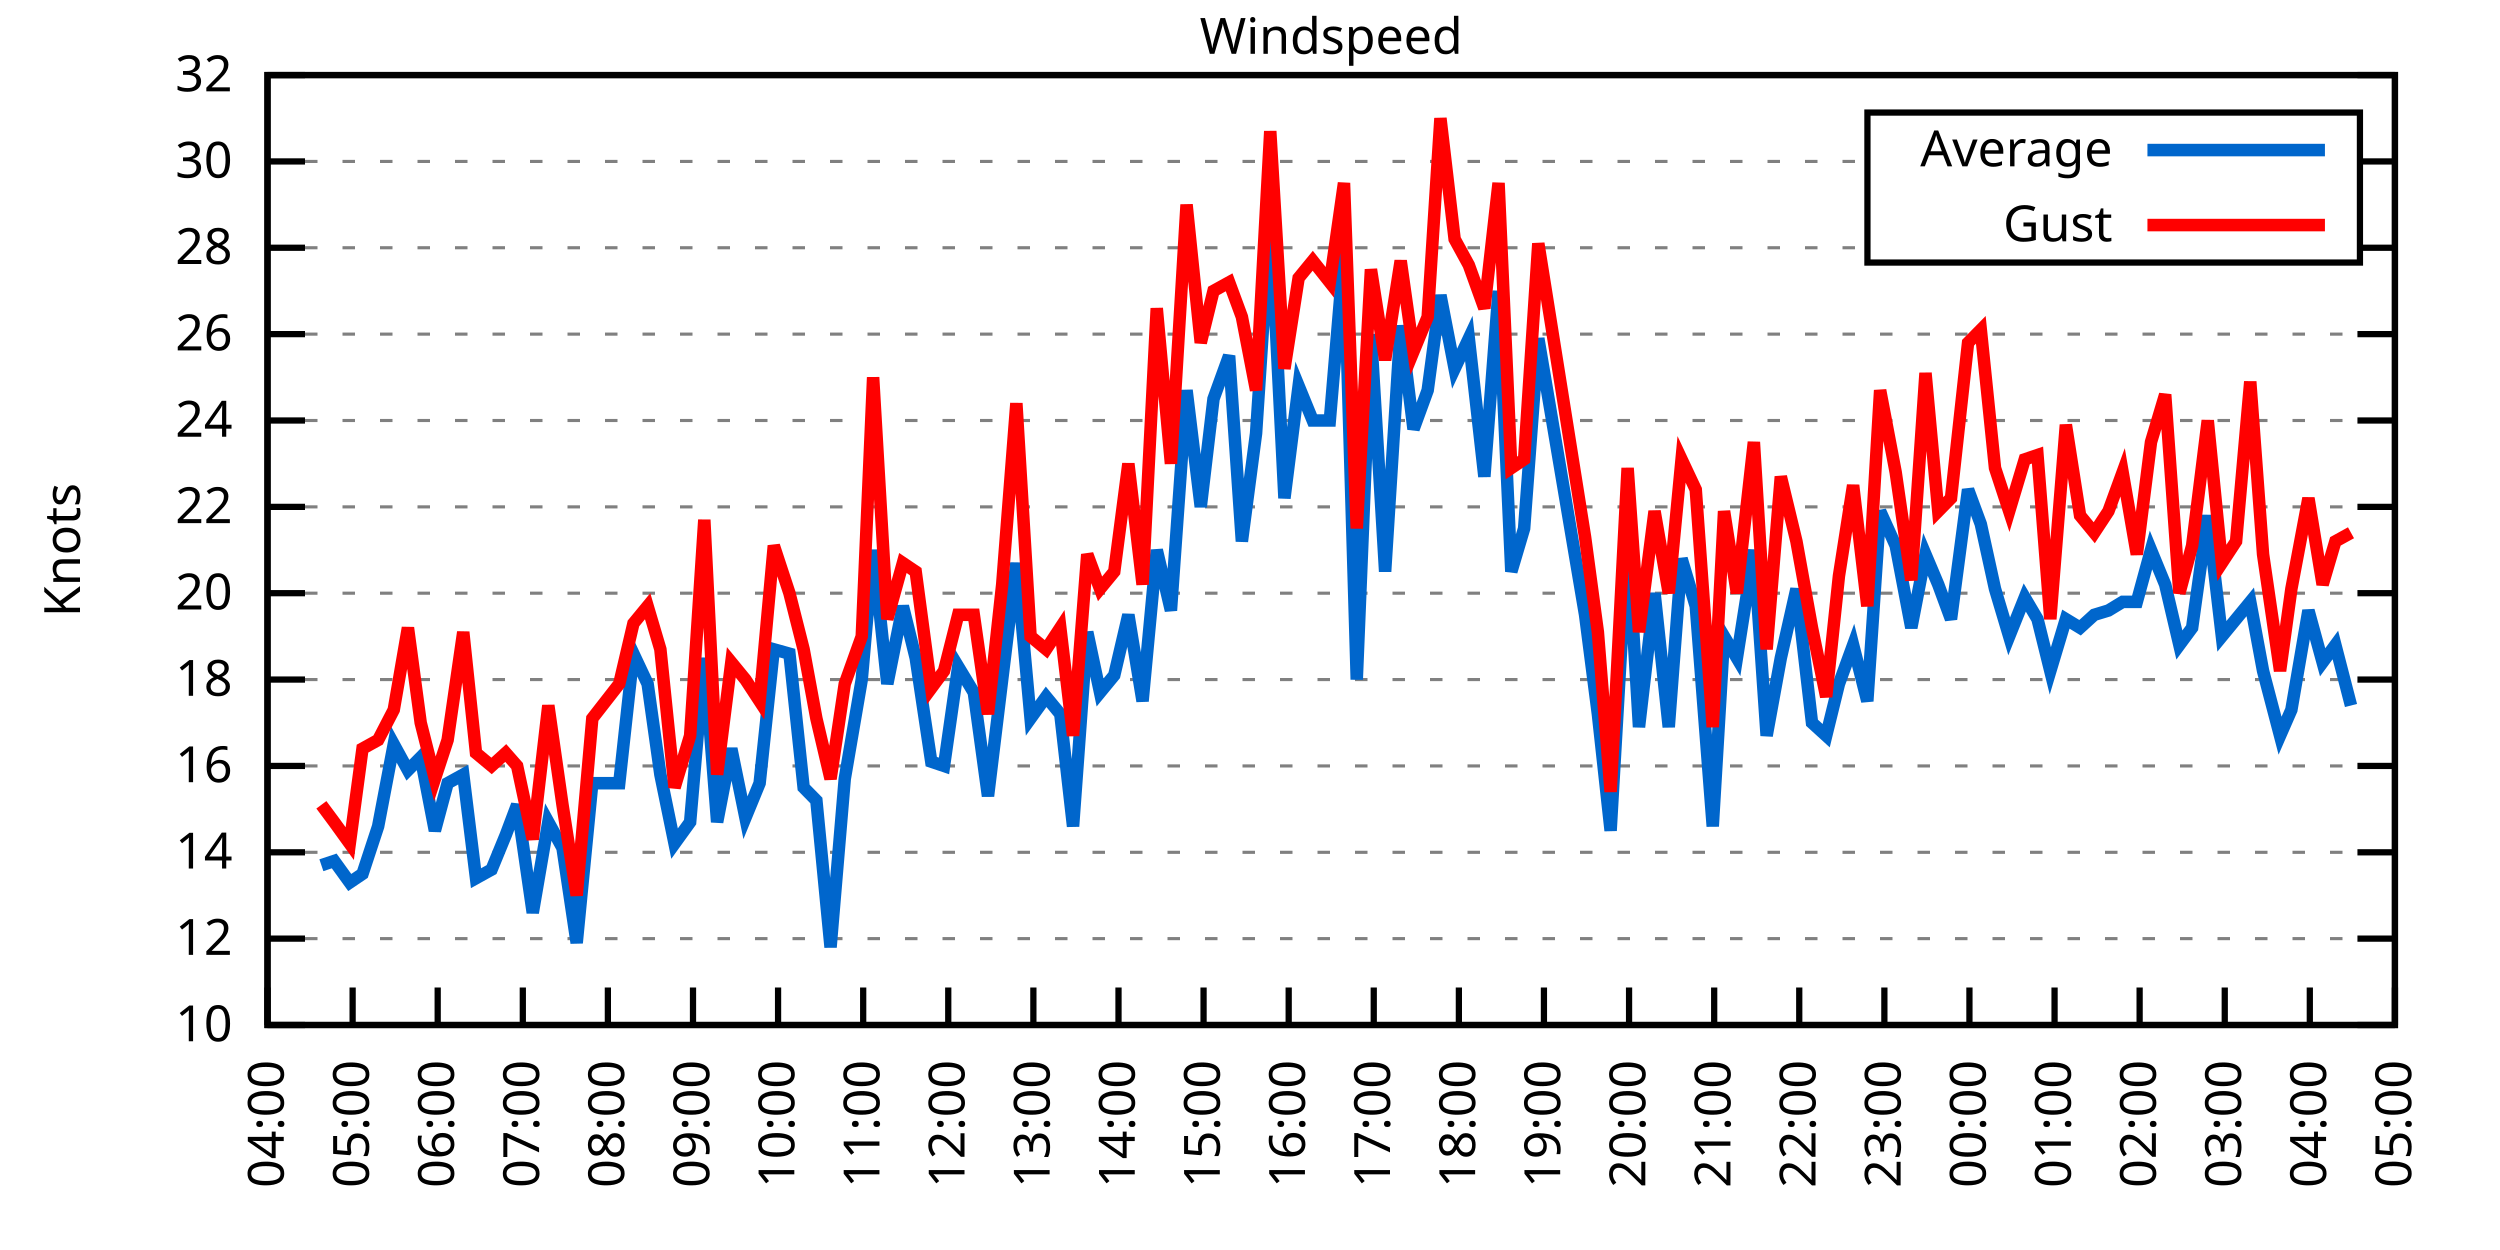
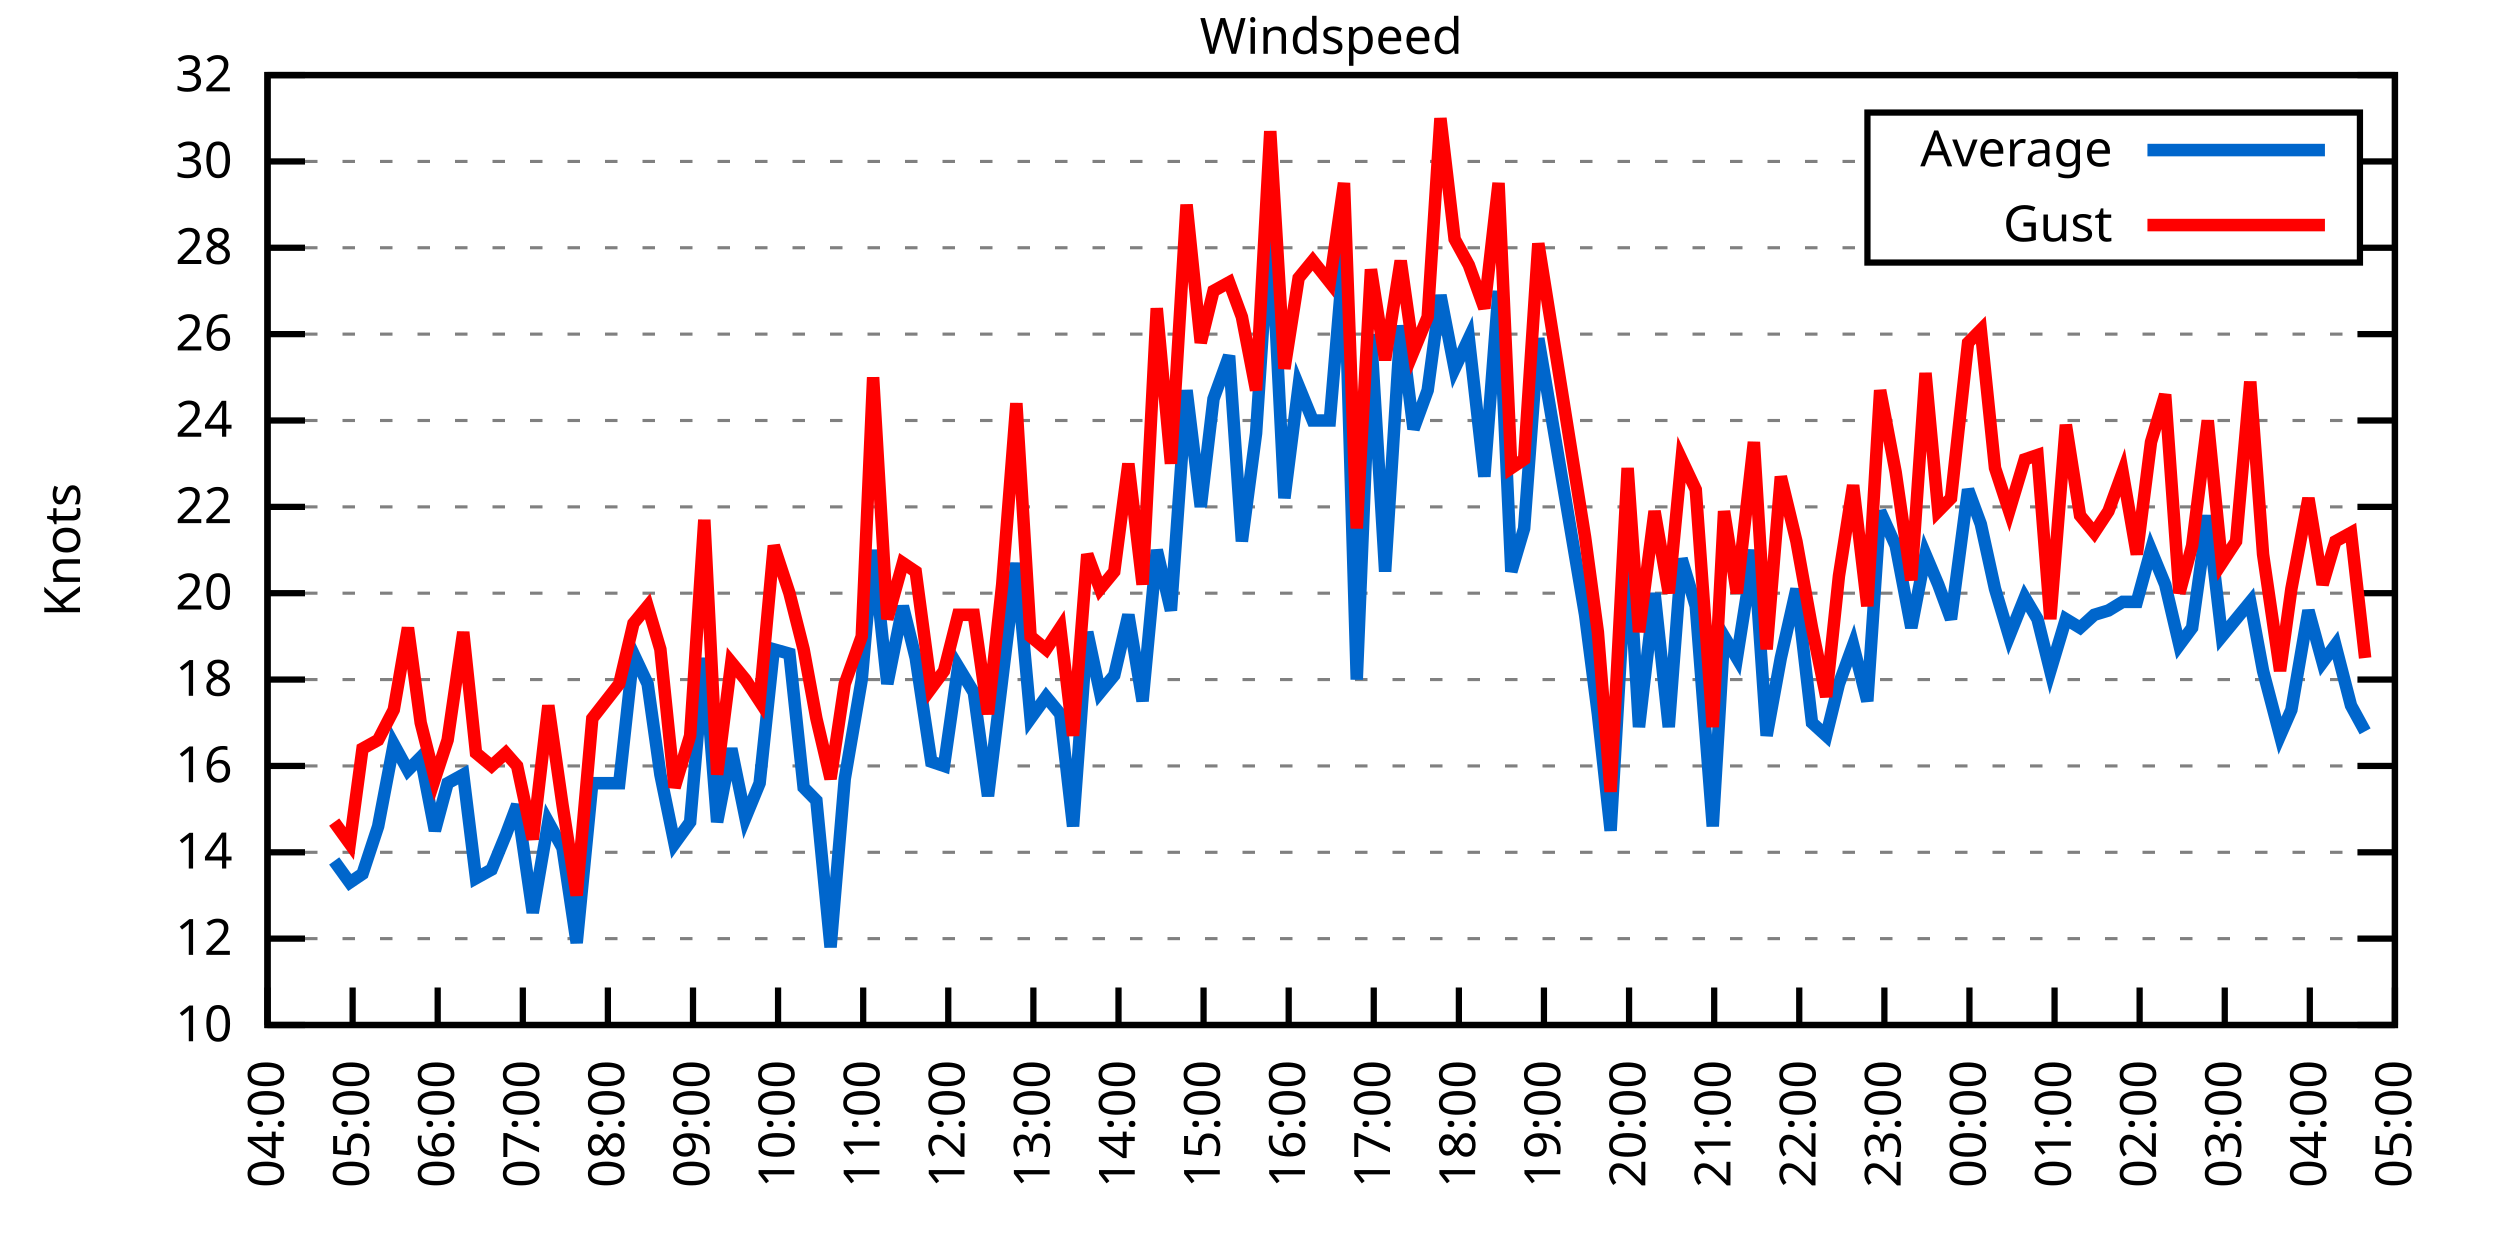
<svg xmlns="http://www.w3.org/2000/svg" xmlns:xlink="http://www.w3.org/1999/xlink" width="400" height="200" viewBox="0 0 400 200">
  <g id="gnuplot_canvas">
    <rect x="0" y="0" width="400" height="200" fill="none" />
    <defs>
      <circle id="gpDot" r="0.5" stroke-width="0.5" stroke="currentColor" />
      <path id="gpPt0" stroke-width="0.333" stroke="currentColor" d="M-1,0 h2 M0,-1 v2" />
      <path id="gpPt1" stroke-width="0.333" stroke="currentColor" d="M-1,-1 L1,1 M1,-1 L-1,1" />
      <path id="gpPt2" stroke-width="0.333" stroke="currentColor" d="M-1,0 L1,0 M0,-1 L0,1 M-1,-1 L1,1 M-1,1 L1,-1" />
      <rect id="gpPt3" stroke-width="0.333" stroke="currentColor" x="-1" y="-1" width="2" height="2" />
      <rect id="gpPt4" stroke-width="0.333" stroke="currentColor" fill="currentColor" x="-1" y="-1" width="2" height="2" />
      <circle id="gpPt5" stroke-width="0.333" stroke="currentColor" cx="0" cy="0" r="1" />
      <use xlink:href="#gpPt5" id="gpPt6" fill="currentColor" stroke="none" />
      <path id="gpPt7" stroke-width="0.333" stroke="currentColor" d="M0,-1.33 L-1.33,0.67 L1.33,0.67 z" />
      <use xlink:href="#gpPt7" id="gpPt8" fill="currentColor" stroke="none" />
      <use xlink:href="#gpPt7" id="gpPt9" stroke="currentColor" transform="rotate(180)" />
      <use xlink:href="#gpPt9" id="gpPt10" fill="currentColor" stroke="none" />
      <use xlink:href="#gpPt3" id="gpPt11" stroke="currentColor" transform="rotate(45)" />
      <use xlink:href="#gpPt11" id="gpPt12" fill="currentColor" stroke="none" />
      <path id="gpPt13" stroke-width="0.333" stroke="currentColor" d="M0,1.330 L1.265,0.411 L0.782,-1.067 L-0.782,-1.076 L-1.265,0.411 z" />
      <use xlink:href="#gpPt13" id="gpPt14" fill="currentColor" stroke="none" />
      <filter id="textbox" filterUnits="objectBoundingBox" x="0" y="0" height="1" width="1">
        <feFlood flood-color="white" flood-opacity="1" result="bgnd" />
        <feComposite in="SourceGraphic" in2="bgnd" operator="atop" />
      </filter>
      <filter id="greybox" filterUnits="objectBoundingBox" x="0" y="0" height="1" width="1">
        <feFlood flood-color="lightgrey" flood-opacity="1" result="grey" />
        <feComposite in="SourceGraphic" in2="grey" operator="atop" />
      </filter>
    </defs>
    <g fill="none" color="white" stroke="currentColor" stroke-width="1.00" stroke-linecap="butt" stroke-linejoin="miter">
</g>
    <g fill="none" color="black" stroke="currentColor" stroke-width="1.00" stroke-linecap="butt" stroke-linejoin="miter">
      <g stroke="none" shape-rendering="crispEdges">
        <polygon fill="rgb(255, 255, 255)" points="42.80,164.00 383.18,164.00 383.18,12.02 42.80,12.02 " />
      </g>
    </g>
    <g fill="none" color="black" stroke="currentColor" stroke-width="1.00" stroke-linecap="butt" stroke-linejoin="miter">
</g>
    <g fill="none" color="black" stroke="black" stroke-width="0.50" stroke-linecap="butt" stroke-linejoin="miter">
</g>
    <g fill="none" color="gray" stroke="currentColor" stroke-width="0.50" stroke-linecap="butt" stroke-linejoin="miter">
      <path stroke="gray" stroke-dasharray="2,4" class="gridline" d="M42.80,164.00 L383.19,164.00  " />
    </g>
    <g fill="none" color="gray" stroke="gray" stroke-width="1.00" stroke-linecap="butt" stroke-linejoin="miter">
</g>
    <g fill="none" color="black" stroke="currentColor" stroke-width="1.00" stroke-linecap="butt" stroke-linejoin="miter">
      <path stroke="black" d="M42.80,164.00 L48.80,164.00 M383.19,164.00 L377.19,164.00  " />
      <g transform="translate(37.20,166.60)" stroke="none" fill="black" font-family="Sans" font-size="8.00" text-anchor="end">
        <text>
          <tspan font-family="Sans"> 10</tspan>
        </text>
      </g>
    </g>
    <g fill="none" color="black" stroke="currentColor" stroke-width="1.00" stroke-linecap="butt" stroke-linejoin="miter">
</g>
    <g fill="none" color="black" stroke="black" stroke-width="0.50" stroke-linecap="butt" stroke-linejoin="miter">
</g>
    <g fill="none" color="gray" stroke="currentColor" stroke-width="0.50" stroke-linecap="butt" stroke-linejoin="miter">
      <path stroke="gray" stroke-dasharray="2,4" class="gridline" d="M42.80,150.18 L383.19,150.18  " />
    </g>
    <g fill="none" color="gray" stroke="gray" stroke-width="1.00" stroke-linecap="butt" stroke-linejoin="miter">
</g>
    <g fill="none" color="black" stroke="currentColor" stroke-width="1.00" stroke-linecap="butt" stroke-linejoin="miter">
      <path stroke="black" d="M42.80,150.18 L48.80,150.18 M383.19,150.18 L377.19,150.18  " />
      <g transform="translate(37.20,152.78)" stroke="none" fill="black" font-family="Sans" font-size="8.00" text-anchor="end">
        <text>
          <tspan font-family="Sans"> 12</tspan>
        </text>
      </g>
    </g>
    <g fill="none" color="black" stroke="currentColor" stroke-width="1.00" stroke-linecap="butt" stroke-linejoin="miter">
</g>
    <g fill="none" color="black" stroke="black" stroke-width="0.50" stroke-linecap="butt" stroke-linejoin="miter">
</g>
    <g fill="none" color="gray" stroke="currentColor" stroke-width="0.50" stroke-linecap="butt" stroke-linejoin="miter">
      <path stroke="gray" stroke-dasharray="2,4" class="gridline" d="M42.80,136.37 L383.19,136.37  " />
    </g>
    <g fill="none" color="gray" stroke="gray" stroke-width="1.00" stroke-linecap="butt" stroke-linejoin="miter">
</g>
    <g fill="none" color="black" stroke="currentColor" stroke-width="1.00" stroke-linecap="butt" stroke-linejoin="miter">
      <path stroke="black" d="M42.80,136.37 L48.80,136.37 M383.19,136.37 L377.19,136.37  " />
      <g transform="translate(37.20,138.97)" stroke="none" fill="black" font-family="Sans" font-size="8.00" text-anchor="end">
        <text>
          <tspan font-family="Sans"> 14</tspan>
        </text>
      </g>
    </g>
    <g fill="none" color="black" stroke="currentColor" stroke-width="1.00" stroke-linecap="butt" stroke-linejoin="miter">
</g>
    <g fill="none" color="black" stroke="black" stroke-width="0.50" stroke-linecap="butt" stroke-linejoin="miter">
</g>
    <g fill="none" color="gray" stroke="currentColor" stroke-width="0.50" stroke-linecap="butt" stroke-linejoin="miter">
      <path stroke="gray" stroke-dasharray="2,4" class="gridline" d="M42.80,122.55 L383.19,122.55  " />
    </g>
    <g fill="none" color="gray" stroke="gray" stroke-width="1.00" stroke-linecap="butt" stroke-linejoin="miter">
</g>
    <g fill="none" color="black" stroke="currentColor" stroke-width="1.00" stroke-linecap="butt" stroke-linejoin="miter">
      <path stroke="black" d="M42.80,122.55 L48.80,122.55 M383.19,122.55 L377.19,122.55  " />
      <g transform="translate(37.20,125.15)" stroke="none" fill="black" font-family="Sans" font-size="8.00" text-anchor="end">
        <text>
          <tspan font-family="Sans"> 16</tspan>
        </text>
      </g>
    </g>
    <g fill="none" color="black" stroke="currentColor" stroke-width="1.00" stroke-linecap="butt" stroke-linejoin="miter">
</g>
    <g fill="none" color="black" stroke="black" stroke-width="0.50" stroke-linecap="butt" stroke-linejoin="miter">
</g>
    <g fill="none" color="gray" stroke="currentColor" stroke-width="0.50" stroke-linecap="butt" stroke-linejoin="miter">
      <path stroke="gray" stroke-dasharray="2,4" class="gridline" d="M42.80,108.73 L383.19,108.73  " />
    </g>
    <g fill="none" color="gray" stroke="gray" stroke-width="1.00" stroke-linecap="butt" stroke-linejoin="miter">
</g>
    <g fill="none" color="black" stroke="currentColor" stroke-width="1.00" stroke-linecap="butt" stroke-linejoin="miter">
      <path stroke="black" d="M42.80,108.73 L48.80,108.73 M383.19,108.73 L377.19,108.73  " />
      <g transform="translate(37.20,111.33)" stroke="none" fill="black" font-family="Sans" font-size="8.00" text-anchor="end">
        <text>
          <tspan font-family="Sans"> 18</tspan>
        </text>
      </g>
    </g>
    <g fill="none" color="black" stroke="currentColor" stroke-width="1.00" stroke-linecap="butt" stroke-linejoin="miter">
</g>
    <g fill="none" color="black" stroke="black" stroke-width="0.50" stroke-linecap="butt" stroke-linejoin="miter">
</g>
    <g fill="none" color="gray" stroke="currentColor" stroke-width="0.50" stroke-linecap="butt" stroke-linejoin="miter">
      <path stroke="gray" stroke-dasharray="2,4" class="gridline" d="M42.80,94.91 L383.19,94.91  " />
    </g>
    <g fill="none" color="gray" stroke="gray" stroke-width="1.00" stroke-linecap="butt" stroke-linejoin="miter">
</g>
    <g fill="none" color="black" stroke="currentColor" stroke-width="1.00" stroke-linecap="butt" stroke-linejoin="miter">
      <path stroke="black" d="M42.80,94.91 L48.80,94.91 M383.19,94.91 L377.19,94.91  " />
      <g transform="translate(37.20,97.51)" stroke="none" fill="black" font-family="Sans" font-size="8.00" text-anchor="end">
        <text>
          <tspan font-family="Sans"> 20</tspan>
        </text>
      </g>
    </g>
    <g fill="none" color="black" stroke="currentColor" stroke-width="1.00" stroke-linecap="butt" stroke-linejoin="miter">
</g>
    <g fill="none" color="black" stroke="black" stroke-width="0.50" stroke-linecap="butt" stroke-linejoin="miter">
</g>
    <g fill="none" color="gray" stroke="currentColor" stroke-width="0.50" stroke-linecap="butt" stroke-linejoin="miter">
      <path stroke="gray" stroke-dasharray="2,4" class="gridline" d="M42.80,81.10 L383.19,81.10  " />
    </g>
    <g fill="none" color="gray" stroke="gray" stroke-width="1.00" stroke-linecap="butt" stroke-linejoin="miter">
</g>
    <g fill="none" color="black" stroke="currentColor" stroke-width="1.00" stroke-linecap="butt" stroke-linejoin="miter">
      <path stroke="black" d="M42.80,81.10 L48.80,81.10 M383.19,81.10 L377.19,81.10  " />
      <g transform="translate(37.20,83.70)" stroke="none" fill="black" font-family="Sans" font-size="8.00" text-anchor="end">
        <text>
          <tspan font-family="Sans"> 22</tspan>
        </text>
      </g>
    </g>
    <g fill="none" color="black" stroke="currentColor" stroke-width="1.00" stroke-linecap="butt" stroke-linejoin="miter">
</g>
    <g fill="none" color="black" stroke="black" stroke-width="0.50" stroke-linecap="butt" stroke-linejoin="miter">
</g>
    <g fill="none" color="gray" stroke="currentColor" stroke-width="0.50" stroke-linecap="butt" stroke-linejoin="miter">
      <path stroke="gray" stroke-dasharray="2,4" class="gridline" d="M42.80,67.28 L383.19,67.28  " />
    </g>
    <g fill="none" color="gray" stroke="gray" stroke-width="1.00" stroke-linecap="butt" stroke-linejoin="miter">
</g>
    <g fill="none" color="black" stroke="currentColor" stroke-width="1.00" stroke-linecap="butt" stroke-linejoin="miter">
      <path stroke="black" d="M42.80,67.28 L48.80,67.28 M383.19,67.28 L377.19,67.28  " />
      <g transform="translate(37.20,69.88)" stroke="none" fill="black" font-family="Sans" font-size="8.00" text-anchor="end">
        <text>
          <tspan font-family="Sans"> 24</tspan>
        </text>
      </g>
    </g>
    <g fill="none" color="black" stroke="currentColor" stroke-width="1.00" stroke-linecap="butt" stroke-linejoin="miter">
</g>
    <g fill="none" color="black" stroke="black" stroke-width="0.50" stroke-linecap="butt" stroke-linejoin="miter">
</g>
    <g fill="none" color="gray" stroke="currentColor" stroke-width="0.50" stroke-linecap="butt" stroke-linejoin="miter">
      <path stroke="gray" stroke-dasharray="2,4" class="gridline" d="M42.80,53.46 L383.19,53.46  " />
    </g>
    <g fill="none" color="gray" stroke="gray" stroke-width="1.00" stroke-linecap="butt" stroke-linejoin="miter">
</g>
    <g fill="none" color="black" stroke="currentColor" stroke-width="1.00" stroke-linecap="butt" stroke-linejoin="miter">
      <path stroke="black" d="M42.80,53.46 L48.80,53.46 M383.19,53.46 L377.19,53.46  " />
      <g transform="translate(37.20,56.06)" stroke="none" fill="black" font-family="Sans" font-size="8.00" text-anchor="end">
        <text>
          <tspan font-family="Sans"> 26</tspan>
        </text>
      </g>
    </g>
    <g fill="none" color="black" stroke="currentColor" stroke-width="1.00" stroke-linecap="butt" stroke-linejoin="miter">
</g>
    <g fill="none" color="black" stroke="black" stroke-width="0.50" stroke-linecap="butt" stroke-linejoin="miter">
</g>
    <g fill="none" color="gray" stroke="currentColor" stroke-width="0.50" stroke-linecap="butt" stroke-linejoin="miter">
      <path stroke="gray" stroke-dasharray="2,4" class="gridline" d="M42.80,39.64 L298.79,39.64 M377.59,39.64 L383.19,39.64  " />
    </g>
    <g fill="none" color="gray" stroke="gray" stroke-width="1.00" stroke-linecap="butt" stroke-linejoin="miter">
</g>
    <g fill="none" color="black" stroke="currentColor" stroke-width="1.00" stroke-linecap="butt" stroke-linejoin="miter">
      <path stroke="black" d="M42.80,39.64 L48.80,39.64 M383.19,39.64 L377.19,39.64  " />
      <g transform="translate(37.20,42.24)" stroke="none" fill="black" font-family="Sans" font-size="8.00" text-anchor="end">
        <text>
          <tspan font-family="Sans"> 28</tspan>
        </text>
      </g>
    </g>
    <g fill="none" color="black" stroke="currentColor" stroke-width="1.00" stroke-linecap="butt" stroke-linejoin="miter">
</g>
    <g fill="none" color="black" stroke="black" stroke-width="0.50" stroke-linecap="butt" stroke-linejoin="miter">
</g>
    <g fill="none" color="gray" stroke="currentColor" stroke-width="0.50" stroke-linecap="butt" stroke-linejoin="miter">
      <path stroke="gray" stroke-dasharray="2,4" class="gridline" d="M42.80,25.83 L298.79,25.83 M377.59,25.83 L383.19,25.83  " />
    </g>
    <g fill="none" color="gray" stroke="gray" stroke-width="1.00" stroke-linecap="butt" stroke-linejoin="miter">
</g>
    <g fill="none" color="black" stroke="currentColor" stroke-width="1.00" stroke-linecap="butt" stroke-linejoin="miter">
      <path stroke="black" d="M42.80,25.83 L48.80,25.83 M383.19,25.83 L377.19,25.83  " />
      <g transform="translate(37.20,28.43)" stroke="none" fill="black" font-family="Sans" font-size="8.00" text-anchor="end">
        <text>
          <tspan font-family="Sans"> 30</tspan>
        </text>
      </g>
    </g>
    <g fill="none" color="black" stroke="currentColor" stroke-width="1.00" stroke-linecap="butt" stroke-linejoin="miter">
</g>
    <g fill="none" color="black" stroke="black" stroke-width="0.50" stroke-linecap="butt" stroke-linejoin="miter">
</g>
    <g fill="none" color="gray" stroke="currentColor" stroke-width="0.50" stroke-linecap="butt" stroke-linejoin="miter">
      <path stroke="gray" stroke-dasharray="2,4" class="gridline" d="M42.80,12.01 L383.19,12.01  " />
    </g>
    <g fill="none" color="gray" stroke="gray" stroke-width="1.00" stroke-linecap="butt" stroke-linejoin="miter">
</g>
    <g fill="none" color="black" stroke="currentColor" stroke-width="1.00" stroke-linecap="butt" stroke-linejoin="miter">
      <path stroke="black" d="M42.80,12.01 L48.80,12.01 M383.19,12.01 L377.19,12.01  " />
      <g transform="translate(37.20,14.61)" stroke="none" fill="black" font-family="Sans" font-size="8.00" text-anchor="end">
        <text>
          <tspan font-family="Sans"> 32</tspan>
        </text>
      </g>
    </g>
    <g fill="none" color="black" stroke="currentColor" stroke-width="1.00" stroke-linecap="butt" stroke-linejoin="miter">
      <path stroke="black" d="M42.80,164.00 L42.80,158.00  " />
      <g transform="translate(45.40,169.60) rotate(270.00)" stroke="none" fill="black" font-family="Sans" font-size="8.00" text-anchor="end">
        <text>
          <tspan font-family="Sans">04:00</tspan>
        </text>
      </g>
    </g>
    <g fill="none" color="black" stroke="currentColor" stroke-width="1.00" stroke-linecap="butt" stroke-linejoin="miter">
      <path stroke="black" d="M56.42,164.00 L56.42,158.00  " />
      <g transform="translate(59.02,169.60) rotate(270.00)" stroke="none" fill="black" font-family="Sans" font-size="8.00" text-anchor="end">
        <text>
          <tspan font-family="Sans">05:00</tspan>
        </text>
      </g>
    </g>
    <g fill="none" color="black" stroke="currentColor" stroke-width="1.00" stroke-linecap="butt" stroke-linejoin="miter">
      <path stroke="black" d="M70.03,164.00 L70.03,158.00  " />
      <g transform="translate(72.63,169.60) rotate(270.00)" stroke="none" fill="black" font-family="Sans" font-size="8.00" text-anchor="end">
        <text>
          <tspan font-family="Sans">06:00</tspan>
        </text>
      </g>
    </g>
    <g fill="none" color="black" stroke="currentColor" stroke-width="1.00" stroke-linecap="butt" stroke-linejoin="miter">
      <path stroke="black" d="M83.65,164.00 L83.65,158.00  " />
      <g transform="translate(86.25,169.60) rotate(270.00)" stroke="none" fill="black" font-family="Sans" font-size="8.00" text-anchor="end">
        <text>
          <tspan font-family="Sans">07:00</tspan>
        </text>
      </g>
    </g>
    <g fill="none" color="black" stroke="currentColor" stroke-width="1.00" stroke-linecap="butt" stroke-linejoin="miter">
      <path stroke="black" d="M97.26,164.00 L97.26,158.00  " />
      <g transform="translate(99.86,169.60) rotate(270.00)" stroke="none" fill="black" font-family="Sans" font-size="8.00" text-anchor="end">
        <text>
          <tspan font-family="Sans">08:00</tspan>
        </text>
      </g>
    </g>
    <g fill="none" color="black" stroke="currentColor" stroke-width="1.00" stroke-linecap="butt" stroke-linejoin="miter">
      <path stroke="black" d="M110.88,164.00 L110.88,158.00  " />
      <g transform="translate(113.48,169.60) rotate(270.00)" stroke="none" fill="black" font-family="Sans" font-size="8.00" text-anchor="end">
        <text>
          <tspan font-family="Sans">09:00</tspan>
        </text>
      </g>
    </g>
    <g fill="none" color="black" stroke="currentColor" stroke-width="1.00" stroke-linecap="butt" stroke-linejoin="miter">
      <path stroke="black" d="M124.49,164.00 L124.49,158.00  " />
      <g transform="translate(127.09,169.60) rotate(270.00)" stroke="none" fill="black" font-family="Sans" font-size="8.00" text-anchor="end">
        <text>
          <tspan font-family="Sans">10:00</tspan>
        </text>
      </g>
    </g>
    <g fill="none" color="black" stroke="currentColor" stroke-width="1.00" stroke-linecap="butt" stroke-linejoin="miter">
      <path stroke="black" d="M138.11,164.00 L138.11,158.00  " />
      <g transform="translate(140.71,169.60) rotate(270.00)" stroke="none" fill="black" font-family="Sans" font-size="8.00" text-anchor="end">
        <text>
          <tspan font-family="Sans">11:00</tspan>
        </text>
      </g>
    </g>
    <g fill="none" color="black" stroke="currentColor" stroke-width="1.00" stroke-linecap="butt" stroke-linejoin="miter">
      <path stroke="black" d="M151.72,164.00 L151.72,158.00  " />
      <g transform="translate(154.32,169.60) rotate(270.00)" stroke="none" fill="black" font-family="Sans" font-size="8.00" text-anchor="end">
        <text>
          <tspan font-family="Sans">12:00</tspan>
        </text>
      </g>
    </g>
    <g fill="none" color="black" stroke="currentColor" stroke-width="1.00" stroke-linecap="butt" stroke-linejoin="miter">
      <path stroke="black" d="M165.34,164.00 L165.34,158.00  " />
      <g transform="translate(167.94,169.60) rotate(270.00)" stroke="none" fill="black" font-family="Sans" font-size="8.00" text-anchor="end">
        <text>
          <tspan font-family="Sans">13:00</tspan>
        </text>
      </g>
    </g>
    <g fill="none" color="black" stroke="currentColor" stroke-width="1.00" stroke-linecap="butt" stroke-linejoin="miter">
      <path stroke="black" d="M178.96,164.00 L178.96,158.00  " />
      <g transform="translate(181.56,169.60) rotate(270.00)" stroke="none" fill="black" font-family="Sans" font-size="8.00" text-anchor="end">
        <text>
          <tspan font-family="Sans">14:00</tspan>
        </text>
      </g>
    </g>
    <g fill="none" color="black" stroke="currentColor" stroke-width="1.00" stroke-linecap="butt" stroke-linejoin="miter">
      <path stroke="black" d="M192.57,164.00 L192.57,158.00  " />
      <g transform="translate(195.17,169.60) rotate(270.00)" stroke="none" fill="black" font-family="Sans" font-size="8.00" text-anchor="end">
        <text>
          <tspan font-family="Sans">15:00</tspan>
        </text>
      </g>
    </g>
    <g fill="none" color="black" stroke="currentColor" stroke-width="1.00" stroke-linecap="butt" stroke-linejoin="miter">
      <path stroke="black" d="M206.19,164.00 L206.19,158.00  " />
      <g transform="translate(208.79,169.60) rotate(270.00)" stroke="none" fill="black" font-family="Sans" font-size="8.00" text-anchor="end">
        <text>
          <tspan font-family="Sans">16:00</tspan>
        </text>
      </g>
    </g>
    <g fill="none" color="black" stroke="currentColor" stroke-width="1.00" stroke-linecap="butt" stroke-linejoin="miter">
      <path stroke="black" d="M219.80,164.00 L219.80,158.00  " />
      <g transform="translate(222.40,169.60) rotate(270.00)" stroke="none" fill="black" font-family="Sans" font-size="8.00" text-anchor="end">
        <text>
          <tspan font-family="Sans">17:00</tspan>
        </text>
      </g>
    </g>
    <g fill="none" color="black" stroke="currentColor" stroke-width="1.00" stroke-linecap="butt" stroke-linejoin="miter">
      <path stroke="black" d="M233.42,164.00 L233.42,158.00  " />
      <g transform="translate(236.02,169.60) rotate(270.00)" stroke="none" fill="black" font-family="Sans" font-size="8.00" text-anchor="end">
        <text>
          <tspan font-family="Sans">18:00</tspan>
        </text>
      </g>
    </g>
    <g fill="none" color="black" stroke="currentColor" stroke-width="1.00" stroke-linecap="butt" stroke-linejoin="miter">
      <path stroke="black" d="M247.03,164.00 L247.03,158.00  " />
      <g transform="translate(249.63,169.60) rotate(270.00)" stroke="none" fill="black" font-family="Sans" font-size="8.00" text-anchor="end">
        <text>
          <tspan font-family="Sans">19:00</tspan>
        </text>
      </g>
    </g>
    <g fill="none" color="black" stroke="currentColor" stroke-width="1.00" stroke-linecap="butt" stroke-linejoin="miter">
      <path stroke="black" d="M260.65,164.00 L260.65,158.00  " />
      <g transform="translate(263.25,169.60) rotate(270.00)" stroke="none" fill="black" font-family="Sans" font-size="8.00" text-anchor="end">
        <text>
          <tspan font-family="Sans">20:00</tspan>
        </text>
      </g>
    </g>
    <g fill="none" color="black" stroke="currentColor" stroke-width="1.00" stroke-linecap="butt" stroke-linejoin="miter">
      <path stroke="black" d="M274.27,164.00 L274.27,158.00  " />
      <g transform="translate(276.87,169.60) rotate(270.00)" stroke="none" fill="black" font-family="Sans" font-size="8.00" text-anchor="end">
        <text>
          <tspan font-family="Sans">21:00</tspan>
        </text>
      </g>
    </g>
    <g fill="none" color="black" stroke="currentColor" stroke-width="1.00" stroke-linecap="butt" stroke-linejoin="miter">
      <path stroke="black" d="M287.88,164.00 L287.88,158.00  " />
      <g transform="translate(290.48,169.60) rotate(270.00)" stroke="none" fill="black" font-family="Sans" font-size="8.00" text-anchor="end">
        <text>
          <tspan font-family="Sans">22:00</tspan>
        </text>
      </g>
    </g>
    <g fill="none" color="black" stroke="currentColor" stroke-width="1.00" stroke-linecap="butt" stroke-linejoin="miter">
      <path stroke="black" d="M301.50,164.00 L301.50,158.00  " />
      <g transform="translate(304.10,169.60) rotate(270.00)" stroke="none" fill="black" font-family="Sans" font-size="8.00" text-anchor="end">
        <text>
          <tspan font-family="Sans">23:00</tspan>
        </text>
      </g>
    </g>
    <g fill="none" color="black" stroke="currentColor" stroke-width="1.00" stroke-linecap="butt" stroke-linejoin="miter">
      <path stroke="black" d="M315.11,164.00 L315.11,158.00  " />
      <g transform="translate(317.71,169.60) rotate(270.00)" stroke="none" fill="black" font-family="Sans" font-size="8.00" text-anchor="end">
        <text>
          <tspan font-family="Sans">00:00</tspan>
        </text>
      </g>
    </g>
    <g fill="none" color="black" stroke="currentColor" stroke-width="1.00" stroke-linecap="butt" stroke-linejoin="miter">
      <path stroke="black" d="M328.73,164.00 L328.73,158.00  " />
      <g transform="translate(331.33,169.60) rotate(270.00)" stroke="none" fill="black" font-family="Sans" font-size="8.00" text-anchor="end">
        <text>
          <tspan font-family="Sans">01:00</tspan>
        </text>
      </g>
    </g>
    <g fill="none" color="black" stroke="currentColor" stroke-width="1.00" stroke-linecap="butt" stroke-linejoin="miter">
      <path stroke="black" d="M342.34,164.00 L342.34,158.00  " />
      <g transform="translate(344.94,169.60) rotate(270.00)" stroke="none" fill="black" font-family="Sans" font-size="8.00" text-anchor="end">
        <text>
          <tspan font-family="Sans">02:00</tspan>
        </text>
      </g>
    </g>
    <g fill="none" color="black" stroke="currentColor" stroke-width="1.00" stroke-linecap="butt" stroke-linejoin="miter">
      <path stroke="black" d="M355.96,164.00 L355.96,158.00  " />
      <g transform="translate(358.56,169.60) rotate(270.00)" stroke="none" fill="black" font-family="Sans" font-size="8.00" text-anchor="end">
        <text>
          <tspan font-family="Sans">03:00</tspan>
        </text>
      </g>
    </g>
    <g fill="none" color="black" stroke="currentColor" stroke-width="1.00" stroke-linecap="butt" stroke-linejoin="miter">
      <path stroke="black" d="M369.57,164.00 L369.57,158.00  " />
      <g transform="translate(372.17,169.60) rotate(270.00)" stroke="none" fill="black" font-family="Sans" font-size="8.00" text-anchor="end">
        <text>
          <tspan font-family="Sans">04:00</tspan>
        </text>
      </g>
    </g>
    <g fill="none" color="black" stroke="currentColor" stroke-width="1.00" stroke-linecap="butt" stroke-linejoin="miter">
      <path stroke="black" d="M383.19,164.00 L383.19,158.00  " />
      <g transform="translate(385.79,169.60) rotate(270.00)" stroke="none" fill="black" font-family="Sans" font-size="8.00" text-anchor="end">
        <text>
          <tspan font-family="Sans">05:00</tspan>
        </text>
      </g>
    </g>
    <g fill="none" color="black" stroke="currentColor" stroke-width="1.00" stroke-linecap="butt" stroke-linejoin="miter">
</g>
    <g fill="none" color="black" stroke="currentColor" stroke-width="1.00" stroke-linecap="butt" stroke-linejoin="miter">
      <path stroke="black" d="M42.80,12.01 L42.80,164.00 L383.19,164.00 L383.19,12.01 L42.80,12.01 Z  " />
    </g>
    <g fill="none" color="black" stroke="currentColor" stroke-width="1.00" stroke-linecap="butt" stroke-linejoin="miter">
</g>
    <g fill="none" color="black" stroke="currentColor" stroke-width="1.00" stroke-linecap="butt" stroke-linejoin="miter">
      <path stroke="black" d="M298.79,42.01 L298.79,18.01 L377.59,18.01 L377.59,42.01 L298.79,42.01 Z  " />
    </g>
    <g id="Windspeed_plot_1">
      <g fill="none" color="white" stroke="black" stroke-width="2.00" stroke-linecap="butt" stroke-linejoin="miter">
</g>
      <g fill="none" color="black" stroke="currentColor" stroke-width="2.00" stroke-linecap="butt" stroke-linejoin="miter">
        <g transform="translate(337.99,26.61)" stroke="none" fill="black" font-family="Sans" font-size="8.00" text-anchor="end">
          <text>
            <tspan font-family="Sans">Average</tspan>
          </text>
        </g>
      </g>
      <g fill="none" color="black" stroke="currentColor" stroke-width="2.00" stroke-linecap="butt" stroke-linejoin="miter">
-         <path stroke="rgb(  0, 102, 204)" d="M343.59,24.01 L371.99,24.01 M51.42,138.44 L53.47,137.75 L55.96,141.20 L58.00,139.82 L60.50,132.22 L63.00,119.09   L65.27,123.24 L67.31,121.17 L69.58,132.91 L71.62,125.31 L74.12,123.93 L76.16,140.51 L78.65,139.13 L80.92,133.60   L82.74,128.77 L85.24,146.04 L87.73,131.53 L90.00,135.67 L92.27,150.87 L94.77,125.31 L99.08,125.31 L101.35,104.59   L103.62,109.42 L105.66,123.93 L107.93,134.98 L110.42,131.53 L112.69,105.28 L114.74,131.53 L117.01,119.78 L119.27,130.84   L121.54,125.31 L123.81,103.89 L126.31,104.59 L128.58,126.00 L130.62,128.08 L132.89,151.56 L135.16,124.62 L137.88,108.73   L139.70,88.00 L141.97,109.42 L144.46,96.99 L146.51,105.28 L149.00,121.86 L151.04,122.55 L153.31,106.66 L155.81,110.80   L158.08,127.38 L160.35,108.73 L162.62,90.08 L164.89,114.95 L167.38,111.49 L169.65,114.26 L171.69,132.22 L173.96,101.13   L176.01,110.80 L178.28,108.04 L180.54,98.37 L182.81,112.19 L185.08,88.00 L187.35,97.68 L189.85,62.44 L192.12,81.10   L194.16,63.82 L196.66,56.92 L198.70,86.62 L200.97,69.35 L203.24,34.81 L205.51,79.71 L207.78,61.75 L210.04,67.28   L212.77,67.28 L215.04,40.34 L217.08,108.73 L219.35,53.46 L221.62,91.46 L224.11,52.08 L226.16,68.66 L228.43,62.44   L230.47,47.24 L232.74,58.99 L235.01,54.15 L237.50,76.26 L239.77,46.55 L241.81,91.46 L243.86,84.55 L246.13,54.15   L253.61,98.37 L255.66,114.26 L257.70,132.91 L260.42,85.93 L262.24,116.33 L264.73,94.91 L267.00,116.33 L269.05,89.39   L271.32,96.99 L274.04,132.22 L275.85,101.82 L277.90,105.28 L280.62,88.00 L282.66,117.71 L284.93,105.28 L287.43,94.22   L289.92,115.64 L292.19,117.71 L294.23,109.42 L296.50,103.20 L298.77,112.19 L300.82,81.79 L303.31,87.31 L305.81,100.44   L308.08,88.70 L310.12,93.53 L312.16,99.06 L314.89,78.33 L316.93,83.86 L319.20,94.22 L321.47,101.82 L323.96,95.60   L326.00,99.06 L328.05,107.35 L330.54,99.06 L332.81,100.44 L335.08,98.37 L337.35,97.68 L339.62,96.30 L341.89,96.30   L344.16,88.00 L346.43,93.53 L348.70,103.20 L350.74,100.44 L353.24,82.48 L355.50,101.82 L357.77,99.06 L360.04,96.30   L362.09,107.35 L364.81,117.71 L366.62,113.57 L369.35,97.68 L371.62,105.97 L373.66,103.20 L376.16,112.88  " />
+         <path stroke="rgb(  0, 102, 204)" d="M343.59,24.01 L371.99,24.01 M53.47,137.75 L55.96,141.20 L58.00,139.82 L60.50,132.22 L63.00,119.09 L65.27,123.24   L67.31,121.17 L69.58,132.91 L71.62,125.31 L74.12,123.93 L76.16,140.51 L78.65,139.13 L80.92,133.60 L82.74,128.77   L85.24,146.04 L87.73,131.53 L90.00,135.67 L92.27,150.87 L94.77,125.31 L99.08,125.31 L101.35,104.59 L103.62,109.42   L105.66,123.93 L107.93,134.98 L110.42,131.53 L112.69,105.28 L114.74,131.53 L117.01,119.78 L119.27,130.84 L121.54,125.31   L123.81,103.89 L126.31,104.59 L128.58,126.00 L130.62,128.08 L132.89,151.56 L135.16,124.62 L137.88,108.73 L139.70,88.00   L141.97,109.42 L144.46,96.99 L146.51,105.28 L149.00,121.86 L151.04,122.55 L153.31,106.66 L155.81,110.80 L158.08,127.38   L160.35,108.73 L162.62,90.08 L164.89,114.95 L167.38,111.49 L169.65,114.26 L171.69,132.22 L173.96,101.13 L176.01,110.80   L178.28,108.04 L180.54,98.37 L182.81,112.19 L185.08,88.00 L187.35,97.68 L189.85,62.44 L192.12,81.10 L194.16,63.82   L196.66,56.92 L198.70,86.62 L200.97,69.35 L203.24,34.81 L205.51,79.71 L207.78,61.75 L210.04,67.28 L212.77,67.28   L215.04,40.34 L217.08,108.73 L219.35,53.46 L221.62,91.46 L224.11,52.08 L226.16,68.66 L228.43,62.44 L230.47,47.24   L232.74,58.99 L235.01,54.15 L237.50,76.26 L239.77,46.55 L241.81,91.46 L243.86,84.55 L246.13,54.15 L253.61,98.37   L255.66,114.26 L257.70,132.91 L260.42,85.93 L262.24,116.33 L264.73,94.91 L267.00,116.33 L269.05,89.39 L271.32,96.99   L274.04,132.22 L275.85,101.82 L277.90,105.28 L280.62,88.00 L282.66,117.71 L284.93,105.28 L287.43,94.22 L289.92,115.64   L292.19,117.71 L294.23,109.42 L296.50,103.20 L298.77,112.19 L300.82,81.79 L303.31,87.31 L305.81,100.44 L308.08,88.70   L310.12,93.53 L312.16,99.06 L314.89,78.33 L316.93,83.86 L319.20,94.22 L321.47,101.82 L323.96,95.60 L326.00,99.06   L328.05,107.35 L330.54,99.06 L332.81,100.44 L335.08,98.37 L337.35,97.68 L339.62,96.30 L341.89,96.30 L344.16,88.00   L346.43,93.53 L348.70,103.20 L350.74,100.44 L353.24,82.48 L355.50,101.82 L357.77,99.06 L360.04,96.30 L362.09,107.35   L364.81,117.71 L366.62,113.57 L369.35,97.68 L371.62,105.97 L373.66,103.20 L376.16,112.88 L378.42,117.02  " />
      </g>
    </g>
    <g id="Windspeed_plot_2">
      <g fill="none" color="black" stroke="currentColor" stroke-width="2.00" stroke-linecap="butt" stroke-linejoin="miter">
        <g transform="translate(337.99,38.61)" stroke="none" fill="black" font-family="Sans" font-size="8.00" text-anchor="end">
          <text>
            <tspan font-family="Sans">Gust</tspan>
          </text>
        </g>
      </g>
      <g fill="none" color="black" stroke="currentColor" stroke-width="2.00" stroke-linecap="butt" stroke-linejoin="miter">
-         <path stroke="rgb(255,   0,   0)" d="M343.59,36.01 L371.99,36.01 M51.42,128.77 L53.47,131.53 L55.96,134.98 L58.00,119.78 L60.50,118.40 L63.00,113.57   L65.27,100.44 L67.31,115.64 L69.58,124.62 L71.62,118.40 L74.12,101.13 L76.16,120.48 L78.65,122.55 L80.92,120.48   L82.74,122.55 L85.24,134.29 L87.73,112.88 L90.00,128.77 L92.27,143.27 L94.77,114.95 L99.08,109.42 L101.35,99.75   L103.62,96.99 L105.66,103.89 L107.93,126.00 L110.42,117.71 L112.69,83.17 L114.74,123.93 L117.01,105.97 L119.27,108.73   L121.54,112.19 L123.81,87.31 L126.31,94.91 L128.58,103.89 L130.62,114.95 L132.89,124.62 L135.16,109.42 L137.88,101.82   L139.70,60.37 L141.97,99.06 L144.46,90.08 L146.51,91.46 L149.00,110.11 L151.04,107.35 L153.31,98.37 L155.81,98.37   L158.08,114.26 L160.35,93.53 L162.62,64.52 L164.89,101.82 L167.38,103.89 L169.65,100.44 L171.69,117.71 L173.96,88.70   L176.01,94.22 L178.28,91.46 L180.54,74.19 L182.81,93.53 L185.08,49.32 L187.35,74.19 L189.85,32.74 L192.12,54.84   L194.16,46.55 L196.66,45.17 L198.70,50.70 L200.97,62.44 L203.24,20.99 L205.51,58.99 L207.78,44.48 L210.04,41.72   L212.77,45.17 L215.04,29.28 L217.08,84.55 L219.35,43.10 L221.62,57.61 L224.11,41.72 L226.16,56.23 L228.43,50.70   L230.47,18.92 L232.74,38.26 L235.01,42.41 L237.50,49.32 L239.77,29.28 L241.81,74.88 L243.86,73.50 L246.13,38.95   L253.61,85.93 L255.66,101.13 L257.70,126.69 L260.42,74.88 L262.24,101.13 L264.73,81.79 L267.00,94.91 L269.05,73.50   L271.32,78.33 L274.04,116.33 L275.85,81.79 L277.90,94.91 L280.62,70.73 L282.66,103.89 L284.93,76.26 L287.43,86.62   L289.92,100.44 L292.19,111.49 L294.23,92.15 L296.50,77.64 L298.77,96.99 L300.82,62.44 L303.31,75.57 L305.81,92.84   L308.08,59.68 L310.12,81.79 L312.16,79.71 L314.89,54.84 L316.93,52.77 L319.20,74.88 L321.47,81.79 L323.96,73.50   L326.00,72.81 L328.05,99.06 L330.54,67.97 L332.81,82.48 L335.08,85.24 L337.35,81.79 L339.62,75.57 L341.89,88.70   L344.16,70.73 L346.43,63.13 L348.70,94.91 L350.74,87.31 L353.24,67.28 L355.50,90.08 L357.77,86.62 L360.04,61.06   L362.09,88.70 L364.81,107.35 L366.62,94.22 L369.35,79.71 L371.62,93.53 L373.66,86.62 L376.16,85.24  " />
+         <path stroke="rgb(255,   0,   0)" d="M343.59,36.01 L371.99,36.01 M53.47,131.53 L55.96,134.98 L58.00,119.78 L60.50,118.40 L63.00,113.57 L65.27,100.44   L67.31,115.64 L69.58,124.62 L71.62,118.40 L74.12,101.13 L76.16,120.48 L78.65,122.55 L80.92,120.48 L82.74,122.55   L85.24,134.29 L87.73,112.88 L90.00,128.77 L92.27,143.27 L94.77,114.95 L99.08,109.42 L101.35,99.75 L103.62,96.99   L105.66,103.89 L107.93,126.00 L110.42,117.71 L112.69,83.17 L114.74,123.93 L117.01,105.97 L119.27,108.73 L121.54,112.19   L123.81,87.31 L126.31,94.91 L128.58,103.89 L130.62,114.95 L132.89,124.62 L135.16,109.42 L137.88,101.82 L139.70,60.37   L141.97,99.06 L144.46,90.08 L146.51,91.46 L149.00,110.11 L151.04,107.35 L153.31,98.37 L155.81,98.37 L158.08,114.26   L160.35,93.53 L162.62,64.52 L164.89,101.82 L167.38,103.89 L169.65,100.44 L171.69,117.71 L173.96,88.70 L176.01,94.22   L178.28,91.46 L180.54,74.19 L182.81,93.53 L185.08,49.32 L187.35,74.19 L189.85,32.74 L192.12,54.84 L194.16,46.55   L196.66,45.17 L198.70,50.70 L200.97,62.44 L203.24,20.99 L205.51,58.99 L207.78,44.48 L210.04,41.72 L212.77,45.17   L215.04,29.28 L217.08,84.55 L219.35,43.10 L221.62,57.61 L224.11,41.72 L226.16,56.23 L228.43,50.70 L230.47,18.92   L232.74,38.26 L235.01,42.41 L237.50,49.32 L239.77,29.28 L241.81,74.88 L243.86,73.50 L246.13,38.95 L253.61,85.93   L255.66,101.13 L257.70,126.69 L260.42,74.88 L262.24,101.13 L264.73,81.79 L267.00,94.91 L269.05,73.50 L271.32,78.33   L274.04,116.33 L275.85,81.79 L277.90,94.91 L280.62,70.73 L282.66,103.89 L284.93,76.26 L287.43,86.62 L289.92,100.44   L292.19,111.49 L294.23,92.15 L296.50,77.64 L298.77,96.99 L300.82,62.44 L303.31,75.57 L305.81,92.84 L308.08,59.68   L310.12,81.79 L312.16,79.71 L314.89,54.84 L316.93,52.77 L319.20,74.88 L321.47,81.79 L323.96,73.50 L326.00,72.81   L328.05,99.06 L330.54,67.97 L332.81,82.48 L335.08,85.24 L337.35,81.79 L339.62,75.57 L341.89,88.70 L344.16,70.73   L346.43,63.13 L348.70,94.91 L350.74,87.31 L353.24,67.28 L355.50,90.08 L357.77,86.62 L360.04,61.06 L362.09,88.70   L364.81,107.35 L366.62,94.22 L369.35,79.71 L371.62,93.53 L373.66,86.62 L376.16,85.24 L378.42,105.28  " />
      </g>
    </g>
    <g fill="none" color="black" stroke="currentColor" stroke-width="2.00" stroke-linecap="butt" stroke-linejoin="miter">
</g>
    <g fill="none" color="black" stroke="black" stroke-width="1.00" stroke-linecap="butt" stroke-linejoin="miter">
</g>
    <g fill="none" color="black" stroke="currentColor" stroke-width="1.00" stroke-linecap="butt" stroke-linejoin="miter">
      <path stroke="black" d="M42.80,12.01 L42.80,164.00 L383.19,164.00 L383.19,12.01 L42.80,12.01 Z  " />
      <g transform="translate(12.80,88.01) rotate(270.00)" stroke="none" fill="black" font-family="Sans" font-size="8.00" text-anchor="middle">
        <text>
          <tspan font-family="Sans">Knots</tspan>
        </text>
      </g>
    </g>
    <g fill="none" color="black" stroke="currentColor" stroke-width="1.00" stroke-linecap="butt" stroke-linejoin="miter">
</g>
    <g fill="none" color="black" stroke="currentColor" stroke-width="1.00" stroke-linecap="butt" stroke-linejoin="miter">
      <g transform="translate(212.99,8.61)" stroke="none" fill="black" font-family="Sans" font-size="8.00" text-anchor="middle">
        <text>
          <tspan font-family="Sans">Windspeed</tspan>
        </text>
      </g>
    </g>
    <g fill="none" color="black" stroke="currentColor" stroke-width="1.00" stroke-linecap="butt" stroke-linejoin="miter">
</g>
  </g>
</svg>
